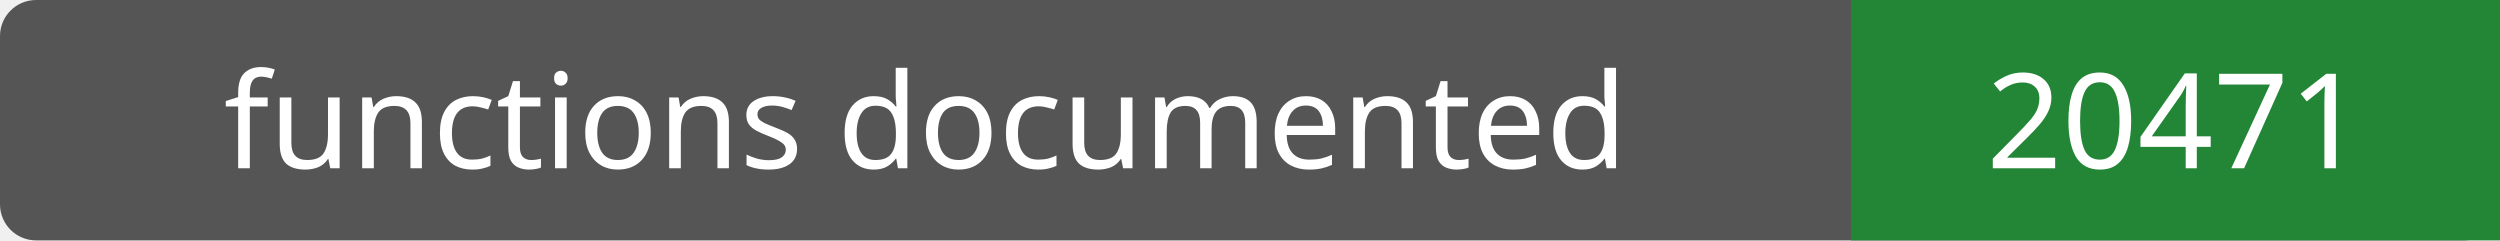
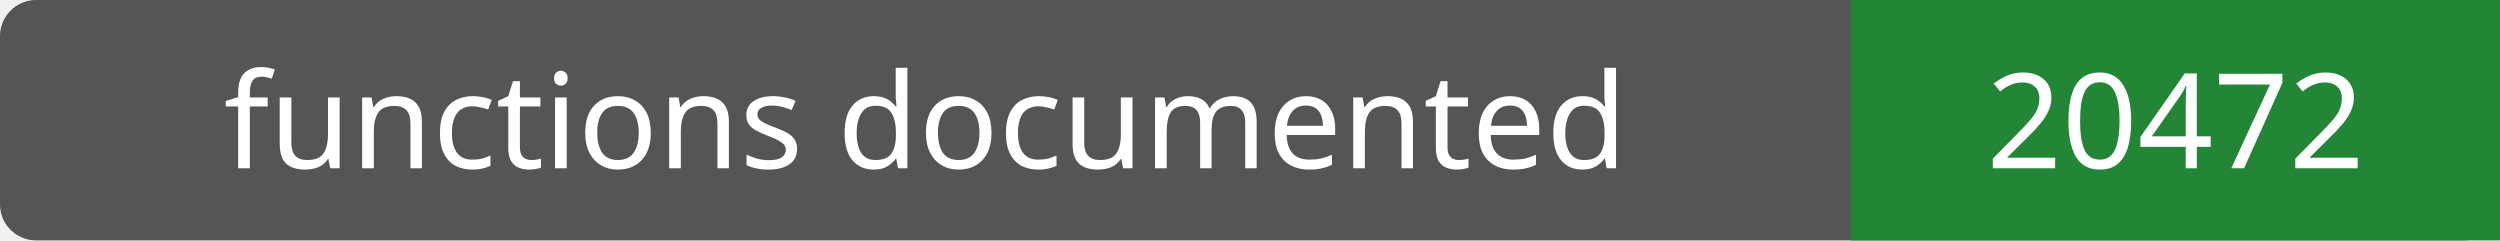
- <svg xmlns="http://www.w3.org/2000/svg" width="208" height="20" role="img" aria-label="functions documented: 20471">
+ <svg xmlns="http://www.w3.org/2000/svg" width="208" height="20" role="img" aria-label="functions documented: 20472">
  <rect width="208" height="20" rx="3" fill="#555" />
  <path fill="#238636" d="M154 0h54v20H154z" />
  <g fill="#fff" text-anchor="middle" font-family="Verdana,sans-serif" font-size="11">
    <text x="77.0" y="14">functions documented</text>
-     <text x="181.0" y="14">20471</text>
+     <text x="181.0" y="14">20472</text>
  </g>
</svg>
